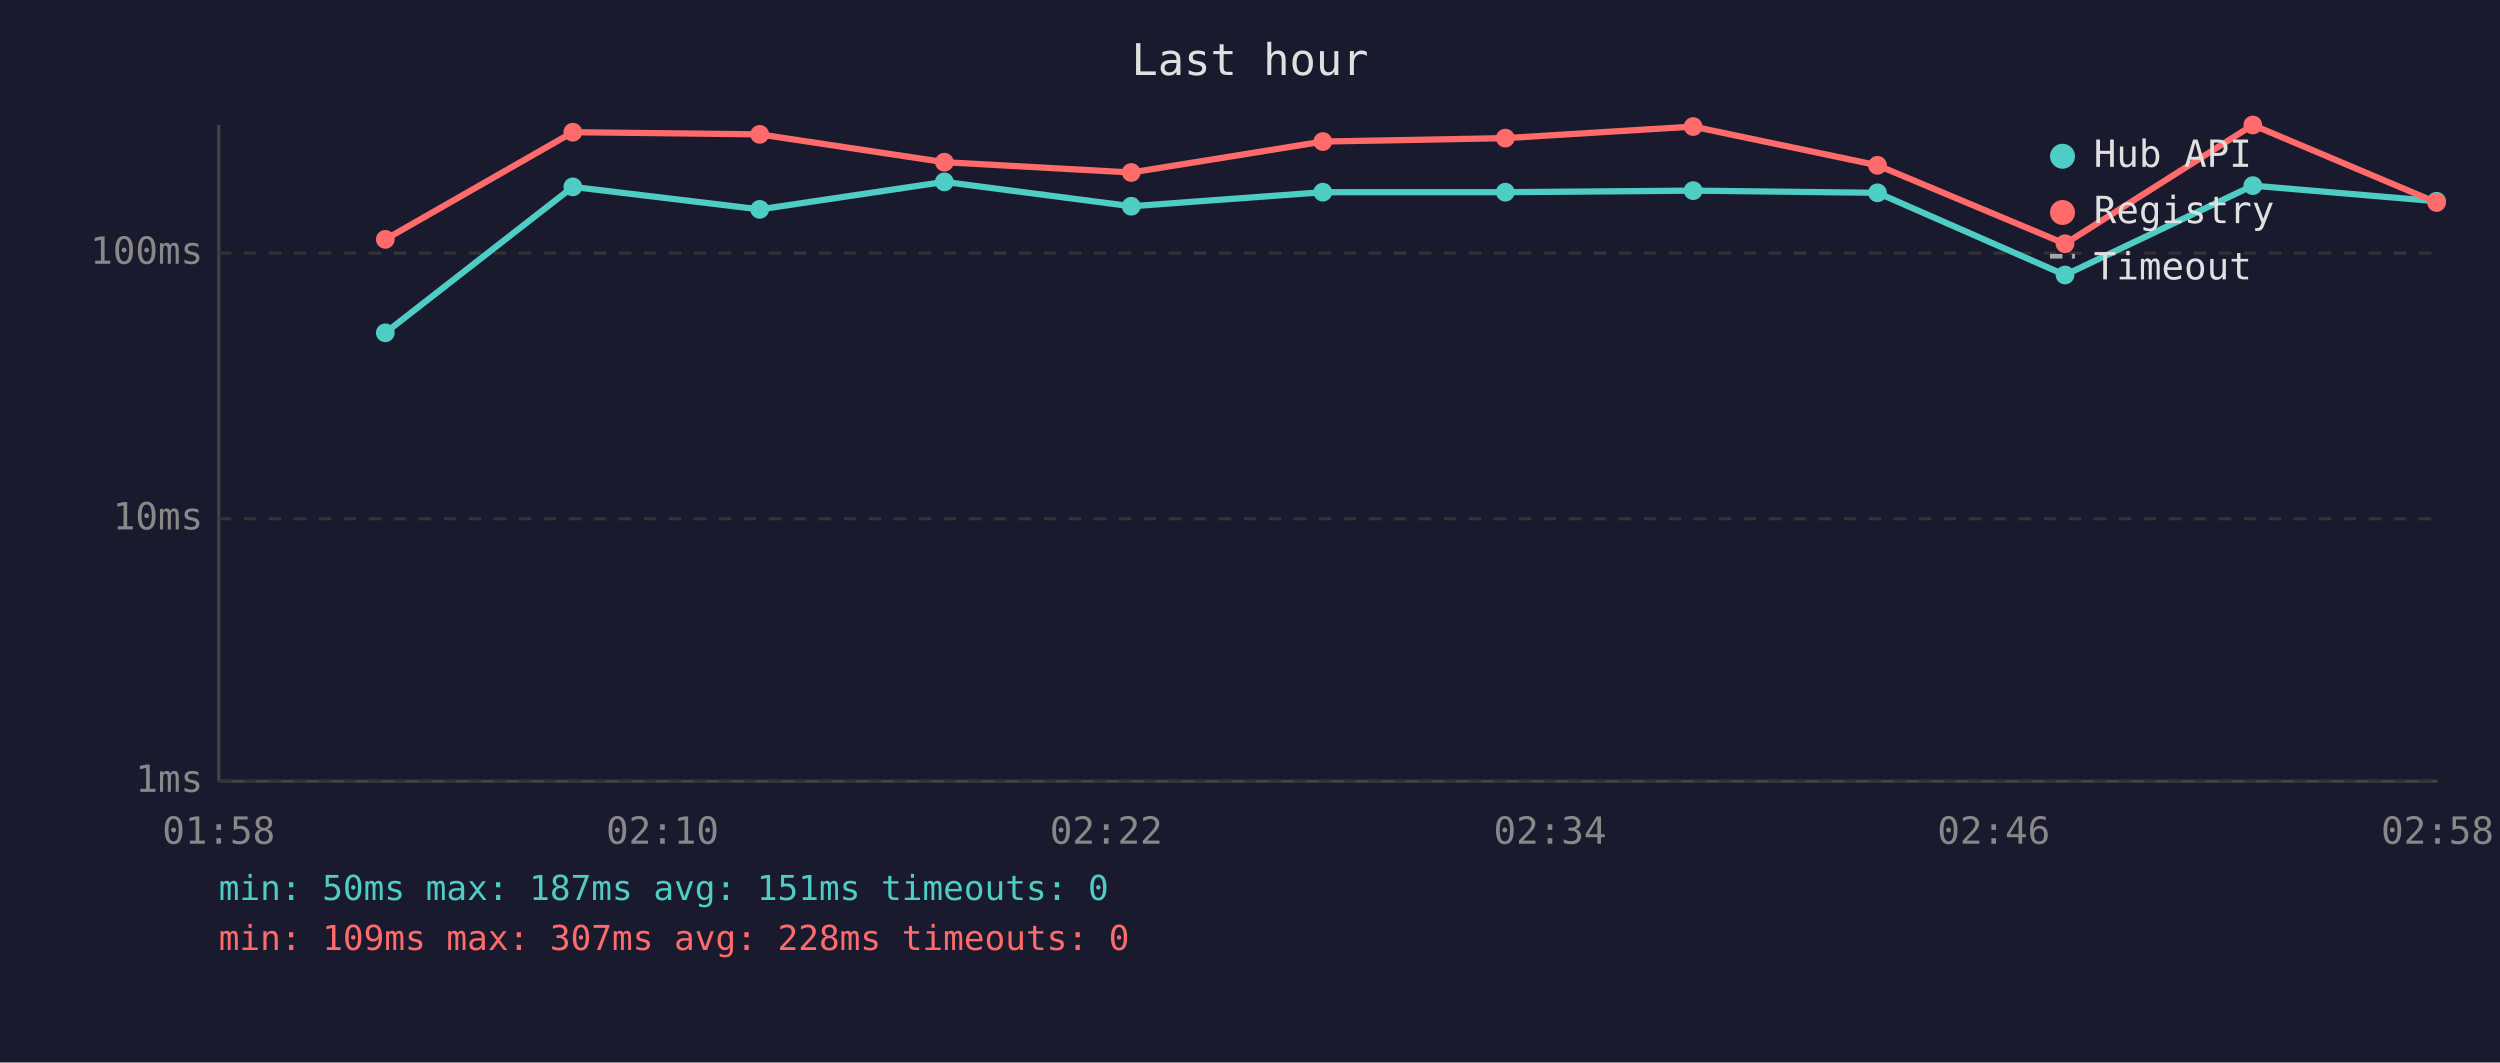
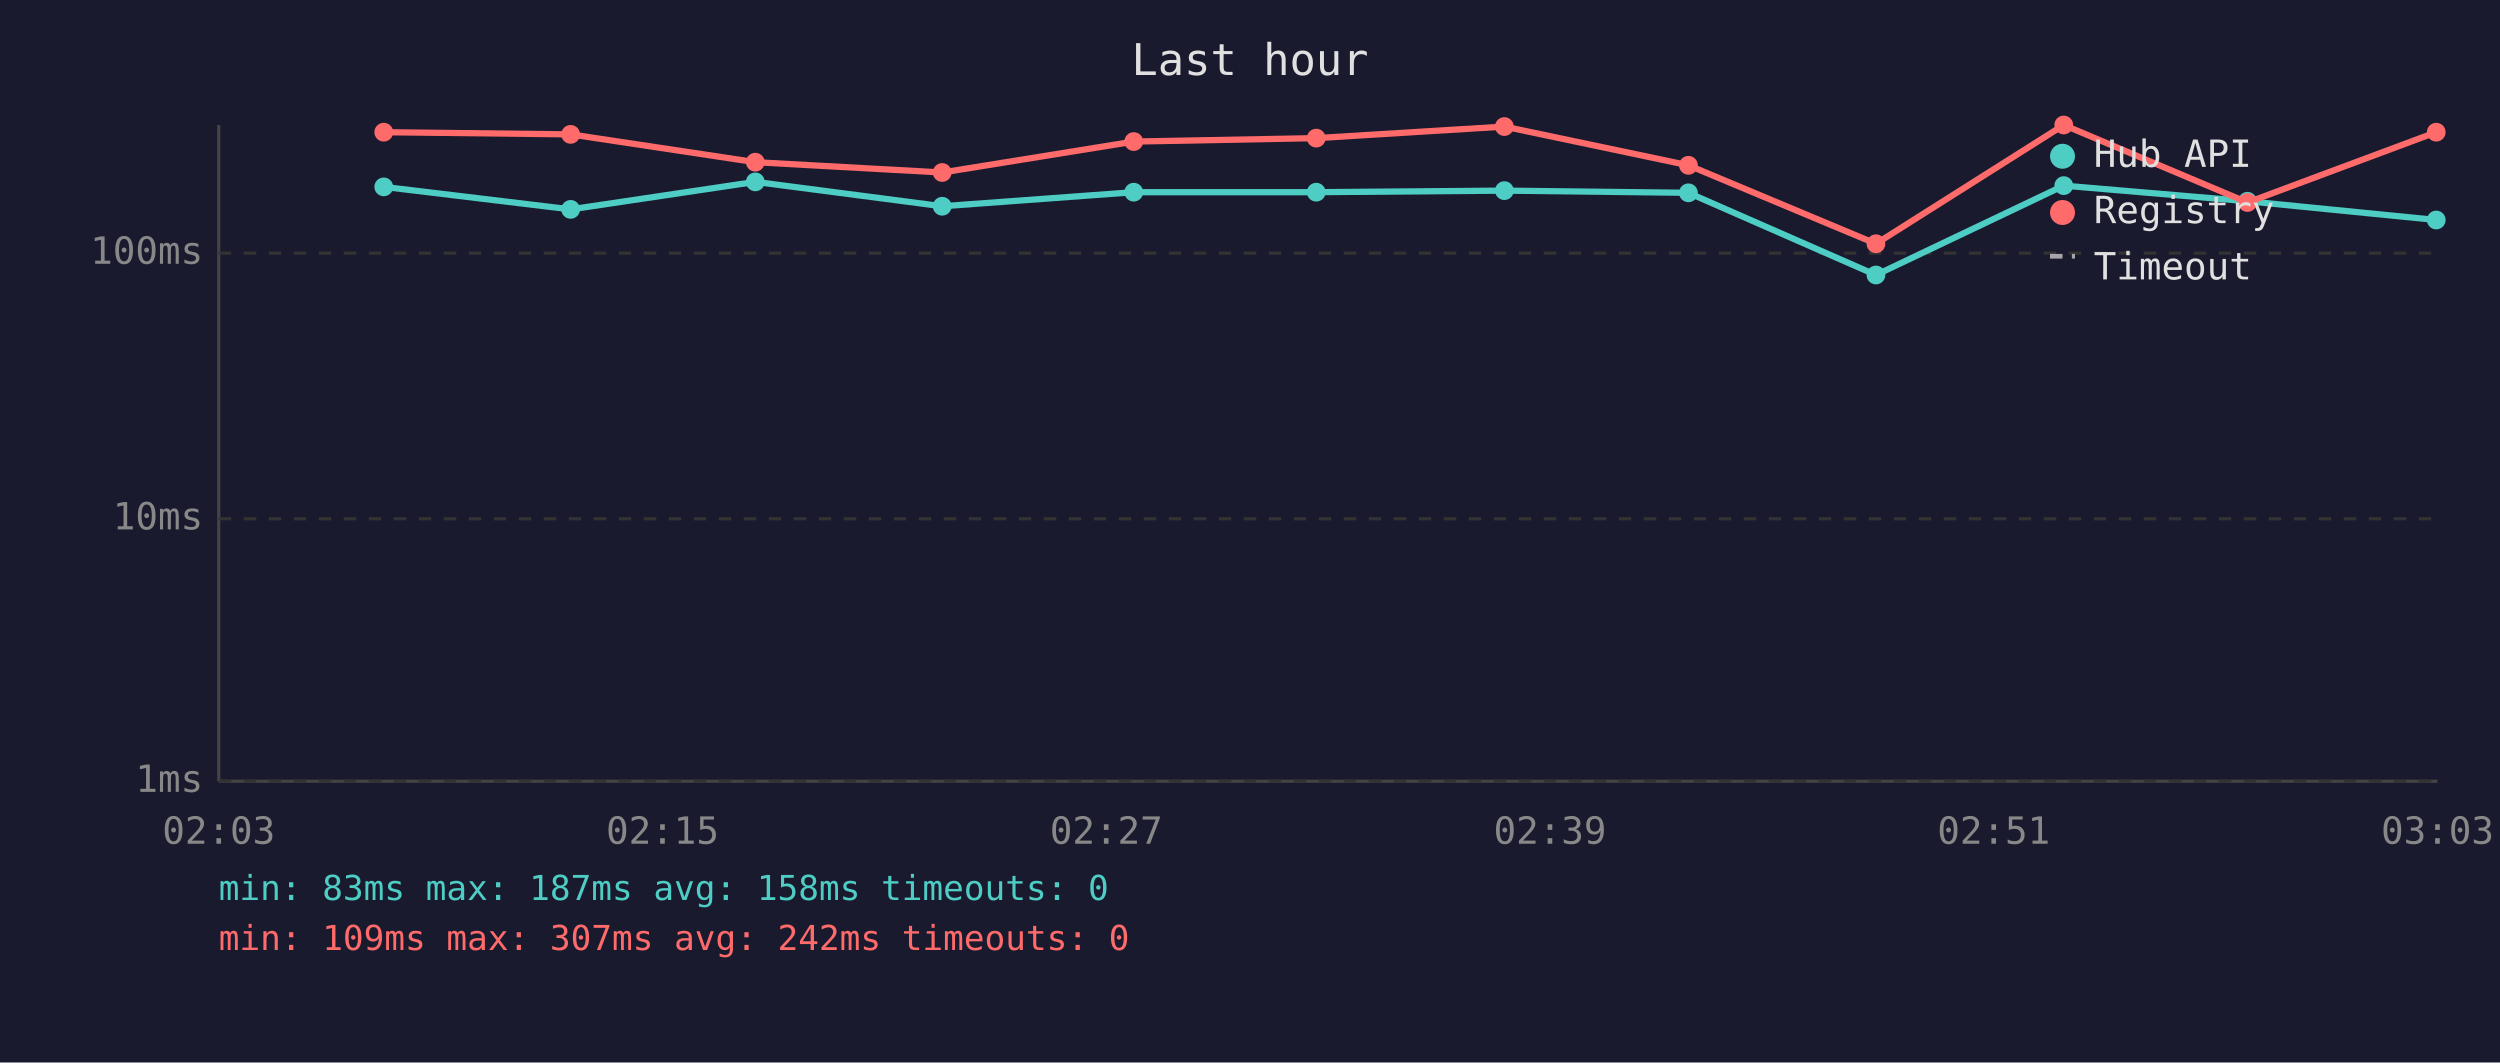
<svg xmlns="http://www.w3.org/2000/svg" viewBox="0 0 800 340" font-family="monospace" font-size="12">
  <rect width="800" height="340" fill="#1a1a2e" />
  <text x="400" y="24" fill="#e0e0e0" font-size="14" text-anchor="middle">Last hour</text>
  <line x1="70" y1="40" x2="70" y2="250" stroke="#444" stroke-width="1" />
  <line x1="70" y1="250" x2="780" y2="250" stroke="#444" stroke-width="1" />
  <line x1="70" y1="250" x2="780" y2="250" stroke="#333" stroke-width="1" stroke-dasharray="4" />
  <text x="65" y="250" fill="#888" text-anchor="end" dominant-baseline="middle">1ms</text>
  <line x1="70" y1="166" x2="780" y2="166" stroke="#333" stroke-width="1" stroke-dasharray="4" />
  <text x="65" y="166" fill="#888" text-anchor="end" dominant-baseline="middle">10ms</text>
  <line x1="70" y1="81" x2="780" y2="81" stroke="#333" stroke-width="1" stroke-dasharray="4" />
  <text x="65" y="81" fill="#888" text-anchor="end" dominant-baseline="middle">100ms</text>
-   <text x="70" y="270" fill="#888" text-anchor="middle">01:58</text>
-   <text x="212" y="270" fill="#888" text-anchor="middle">02:10</text>
-   <text x="354" y="270" fill="#888" text-anchor="middle">02:22</text>
-   <text x="496" y="270" fill="#888" text-anchor="middle">02:34</text>
-   <text x="638" y="270" fill="#888" text-anchor="middle">02:46</text>
-   <text x="780" y="270" fill="#888" text-anchor="middle">02:58</text>
-   <polyline points="123.3,106.5 183.3,59.8 243.1,67.0 302.2,58.2 362.0,66.0 423.3,61.5 481.7,61.5 541.8,61.0 600.8,61.7 660.8,88.0 720.9,59.4 779.7,64.4" fill="none" stroke="#4ecdc4" stroke-width="2" opacity="1" />
-   <circle cx="123.3" cy="106.5" r="3" fill="#4ecdc4" />
-   <circle cx="183.3" cy="59.8" r="3" fill="#4ecdc4" />
-   <circle cx="243.1" cy="67.0" r="3" fill="#4ecdc4" />
-   <circle cx="302.2" cy="58.2" r="3" fill="#4ecdc4" />
-   <circle cx="362.0" cy="66.0" r="3" fill="#4ecdc4" />
-   <circle cx="423.3" cy="61.5" r="3" fill="#4ecdc4" />
-   <circle cx="481.7" cy="61.5" r="3" fill="#4ecdc4" />
-   <circle cx="541.8" cy="61.0" r="3" fill="#4ecdc4" />
-   <circle cx="600.8" cy="61.7" r="3" fill="#4ecdc4" />
-   <circle cx="660.8" cy="88.0" r="3" fill="#4ecdc4" />
-   <circle cx="720.9" cy="59.4" r="3" fill="#4ecdc4" />
-   <circle cx="779.7" cy="64.4" r="3" fill="#4ecdc4" />
-   <polyline points="123.3,76.6 183.3,42.3 243.1,43.0 302.2,51.9 362.0,55.2 423.3,45.3 481.7,44.2 541.8,40.5 600.8,52.9 660.8,78.0 720.9,40.0 779.7,64.8" fill="none" stroke="#ff6b6b" stroke-width="2" opacity="1" />
-   <circle cx="123.3" cy="76.6" r="3" fill="#ff6b6b" />
-   <circle cx="183.3" cy="42.3" r="3" fill="#ff6b6b" />
-   <circle cx="243.1" cy="43.0" r="3" fill="#ff6b6b" />
-   <circle cx="302.2" cy="51.9" r="3" fill="#ff6b6b" />
-   <circle cx="362.0" cy="55.2" r="3" fill="#ff6b6b" />
-   <circle cx="423.3" cy="45.3" r="3" fill="#ff6b6b" />
-   <circle cx="481.7" cy="44.2" r="3" fill="#ff6b6b" />
-   <circle cx="541.8" cy="40.5" r="3" fill="#ff6b6b" />
-   <circle cx="600.8" cy="52.9" r="3" fill="#ff6b6b" />
-   <circle cx="660.8" cy="78.0" r="3" fill="#ff6b6b" />
-   <circle cx="720.9" cy="40.0" r="3" fill="#ff6b6b" />
-   <circle cx="779.7" cy="64.8" r="3" fill="#ff6b6b" />
+   <text x="70" y="270" fill="#888" text-anchor="middle">02:03</text>
+   <text x="212" y="270" fill="#888" text-anchor="middle">02:15</text>
+   <text x="354" y="270" fill="#888" text-anchor="middle">02:27</text>
+   <text x="496" y="270" fill="#888" text-anchor="middle">02:39</text>
+   <text x="638" y="270" fill="#888" text-anchor="middle">02:51</text>
+   <text x="780" y="270" fill="#888" text-anchor="middle">03:03</text>
+   <polyline points="122.8,59.8 182.6,67.0 241.7,58.2 301.5,66.0 362.8,61.5 421.2,61.5 481.4,61.0 540.3,61.7 600.3,88.0 660.4,59.4 719.2,64.4 779.6,70.4" fill="none" stroke="#4ecdc4" stroke-width="2" opacity="1" />
+   <circle cx="122.8" cy="59.8" r="3" fill="#4ecdc4" />
+   <circle cx="182.6" cy="67.0" r="3" fill="#4ecdc4" />
+   <circle cx="241.7" cy="58.2" r="3" fill="#4ecdc4" />
+   <circle cx="301.5" cy="66.0" r="3" fill="#4ecdc4" />
+   <circle cx="362.8" cy="61.5" r="3" fill="#4ecdc4" />
+   <circle cx="421.2" cy="61.5" r="3" fill="#4ecdc4" />
+   <circle cx="481.4" cy="61.0" r="3" fill="#4ecdc4" />
+   <circle cx="540.3" cy="61.7" r="3" fill="#4ecdc4" />
+   <circle cx="600.3" cy="88.0" r="3" fill="#4ecdc4" />
+   <circle cx="660.4" cy="59.4" r="3" fill="#4ecdc4" />
+   <circle cx="719.2" cy="64.4" r="3" fill="#4ecdc4" />
+   <circle cx="779.6" cy="70.4" r="3" fill="#4ecdc4" />
+   <polyline points="122.8,42.3 182.6,43.0 241.7,51.9 301.5,55.2 362.8,45.3 421.2,44.2 481.4,40.5 540.3,52.9 600.3,78.0 660.4,40.0 719.2,64.8 779.6,42.3" fill="none" stroke="#ff6b6b" stroke-width="2" opacity="1" />
+   <circle cx="122.8" cy="42.3" r="3" fill="#ff6b6b" />
+   <circle cx="182.6" cy="43.0" r="3" fill="#ff6b6b" />
+   <circle cx="241.7" cy="51.9" r="3" fill="#ff6b6b" />
+   <circle cx="301.5" cy="55.2" r="3" fill="#ff6b6b" />
+   <circle cx="362.8" cy="45.3" r="3" fill="#ff6b6b" />
+   <circle cx="421.2" cy="44.2" r="3" fill="#ff6b6b" />
+   <circle cx="481.4" cy="40.5" r="3" fill="#ff6b6b" />
+   <circle cx="540.3" cy="52.9" r="3" fill="#ff6b6b" />
+   <circle cx="600.3" cy="78.0" r="3" fill="#ff6b6b" />
+   <circle cx="660.4" cy="40.0" r="3" fill="#ff6b6b" />
+   <circle cx="719.2" cy="64.8" r="3" fill="#ff6b6b" />
+   <circle cx="779.6" cy="42.3" r="3" fill="#ff6b6b" />
  <circle cx="660" cy="50" r="4" fill="#4ecdc4" />
  <text x="670" y="50" fill="#e0e0e0" dominant-baseline="middle">Hub API</text>
  <circle cx="660" cy="68" r="4" fill="#ff6b6b" />
  <text x="670" y="68" fill="#e0e0e0" dominant-baseline="middle">Registry</text>
  <line x1="656" y1="82" x2="664" y2="82" stroke="#e0e0e0" stroke-width="1.5" stroke-dasharray="4,3" opacity="0.7" />
  <text x="670" y="86" fill="#e0e0e0" dominant-baseline="middle">Timeout</text>
-   <text x="70" y="288" fill="#4ecdc4" font-size="11">min: 50ms  max: 187ms  avg: 151ms  timeouts: 0</text>
-   <text x="70" y="304" fill="#ff6b6b" font-size="11">min: 109ms  max: 307ms  avg: 228ms  timeouts: 0</text>
+   <text x="70" y="288" fill="#4ecdc4" font-size="11">min: 83ms  max: 187ms  avg: 158ms  timeouts: 0</text>
+   <text x="70" y="304" fill="#ff6b6b" font-size="11">min: 109ms  max: 307ms  avg: 242ms  timeouts: 0</text>
</svg>
